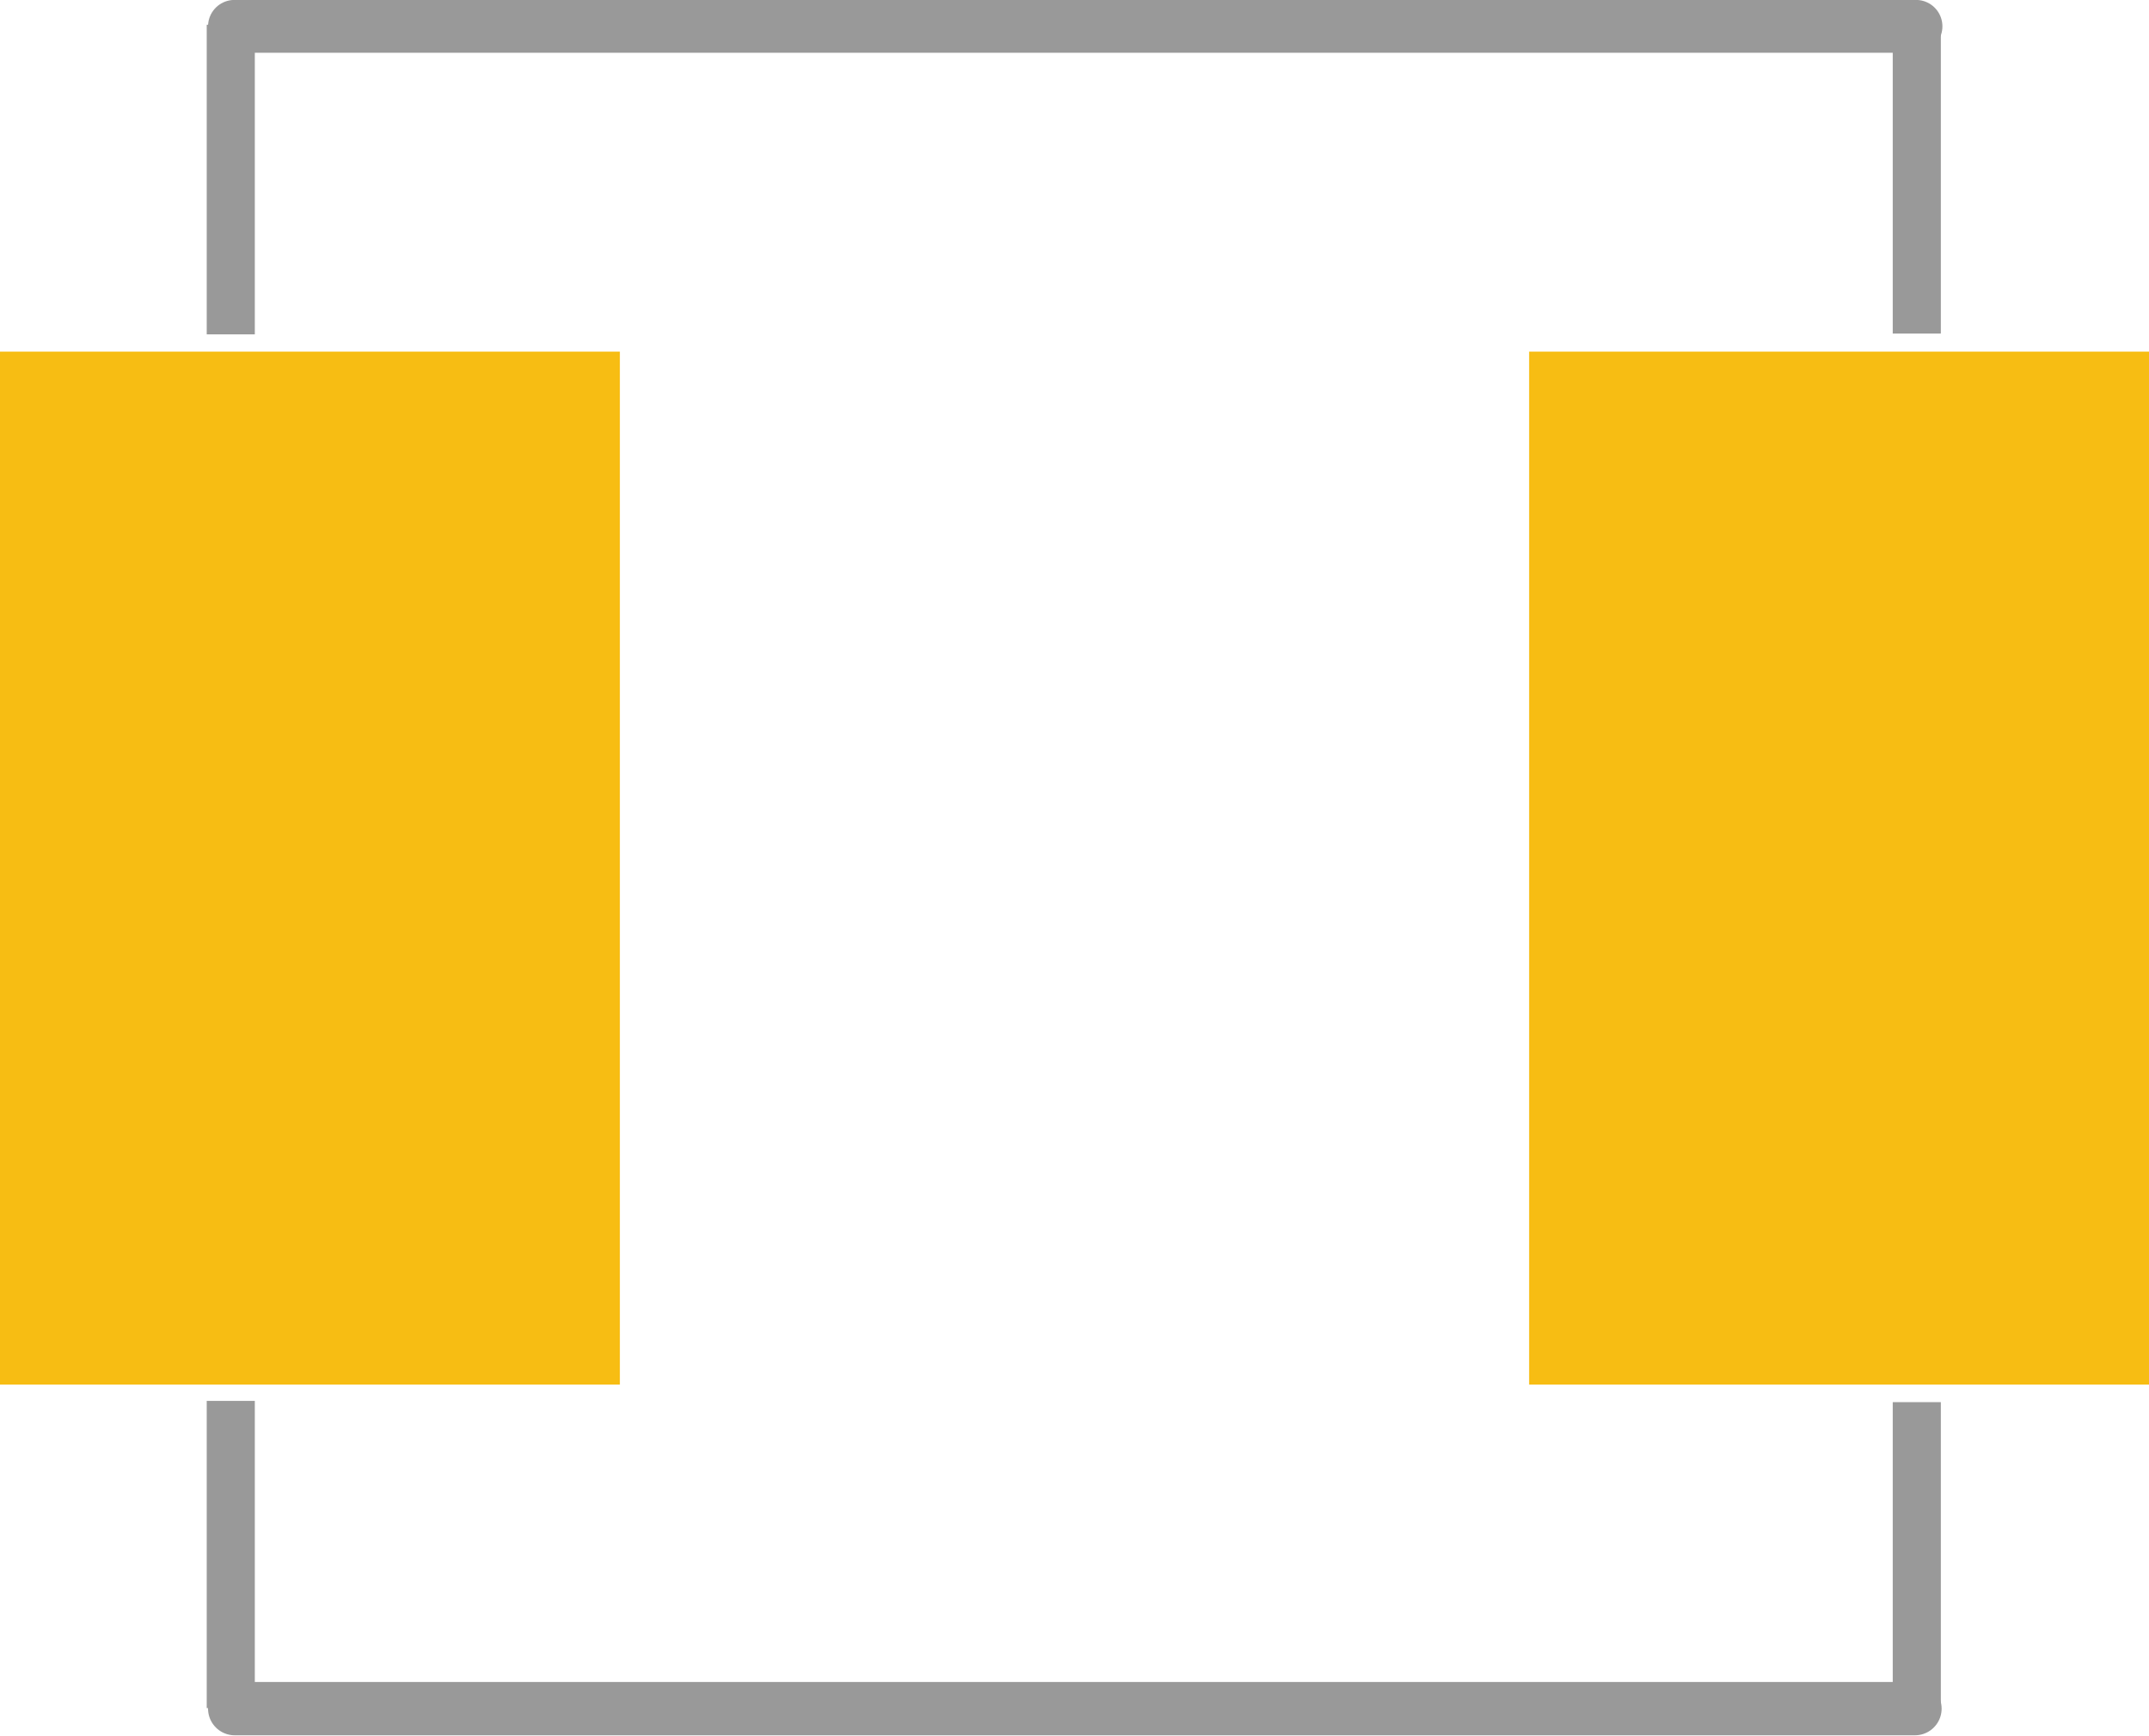
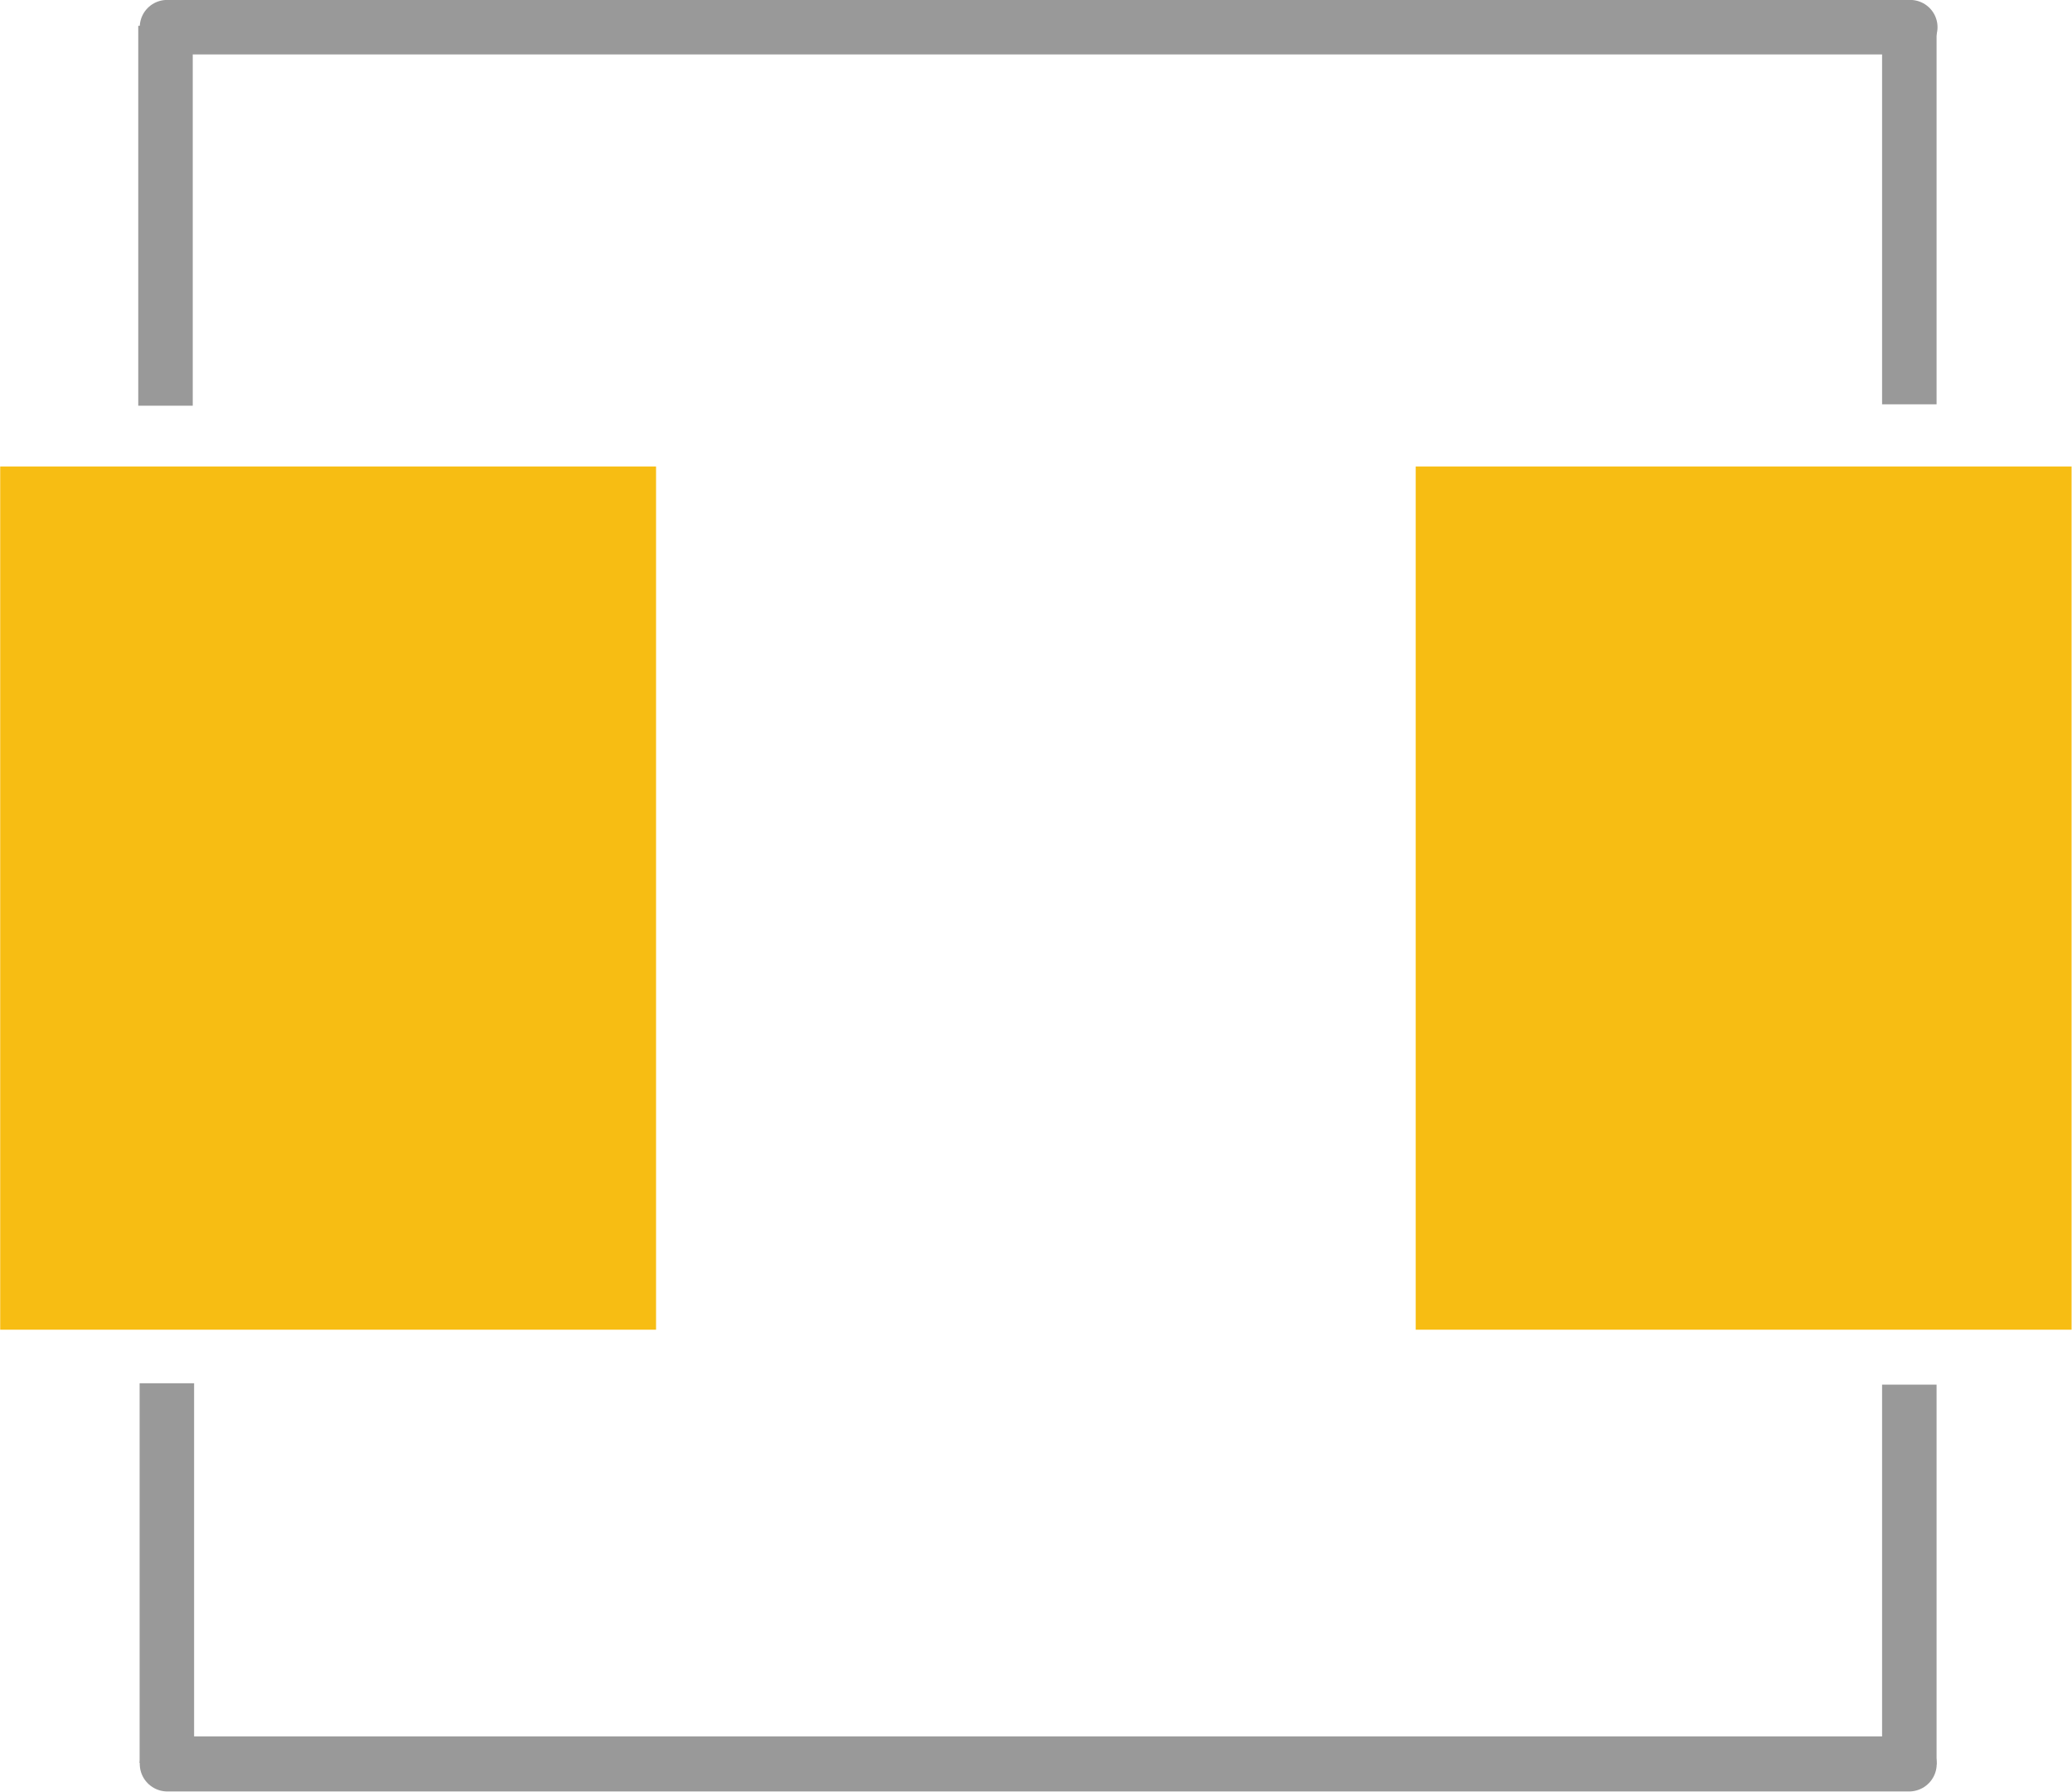
- <svg xmlns="http://www.w3.org/2000/svg" gorn="0" height="4.2mm" id="svg8886" version="1.2" viewBox="0 0 5.2 4.2" width="5.2mm" x="0in" y="0in">
+ <svg xmlns="http://www.w3.org/2000/svg" gorn="0" height="5.188mm" id="svg8886" version="1.2" viewBox="0 0 6 5.189" width="6mm" x="0in" y="0in">
  <defs id="defs8890" />
-   <g transform="matrix(0.9848504,0,0,1.250002,0,0.3485807)" id="g8">
+   <g transform="matrix(1.590912,0,0,1.250002,0,0.8484481)" id="g8">
    <g gorn="0.1.0" id="copper1">
-       <rect connectorname="1" fill="#f7bd13" gorn="0.1.0.0" height="2" id="connector0pad" stroke="none" stroke-linecap="round" stroke-width="0" width="1.523" x="0" y="0.402" />
-       <rect connectorname="2" fill="#f7bd13" gorn="0.1.0.1" height="2" id="connector1pad" stroke="none" stroke-linecap="round" stroke-width="0" width="1.523" x="3.757" y="0.402" />
+       <rect connectorname="1" fill="#f7bd13" gorn="0.1.0.0" height="2" id="connector0pad" stroke="none" stroke-linecap="round" stroke-width="0" width="1.194" x="0" y="0.402" />
+       <rect connectorname="2" fill="#f7bd13" gorn="0.1.0.1" height="2" id="connector1pad" stroke="none" stroke-linecap="round" stroke-width="0" width="1.194" x="2.577" y="0.402" />
    </g>
  </g>
-   <g transform="translate(0.30913,1.110693e-4)" id="g17">
-     <g gorn="0.2.0" id="silkscreen" transform="matrix(0.635965,0,0,0.6360887,0.0667468,0.00192416)">
+   <g transform="matrix(0.7890437,0,0,0.785778,0.2459995,0.00251418)" id="g17">
+     <g gorn="0.2.0" id="silkscreen">
      <line class="other" gorn="0.2.0.0" id="line8881" stroke="#f0f0f0" stroke-linecap="round" stroke-width="0.286" style="stroke:#999999;stroke-width:0.201;stroke-dasharray:none" x1="0.301" x2="6.699" y1="0.097" y2="0.097" />
      <line class="other" gorn="0.2.0.1" id="line8883" stroke="#f0f0f0" stroke-linecap="round" stroke-width="0.283" style="stroke:#999999;stroke-width:0.203;stroke-dasharray:none" x1="0.302" x2="6.695" y1="6.498" y2="6.498" />
-       <path d="M 0.287,0.091 V 1.269" gorn="0.2.0.2" id="path17523" style="opacity:1;fill:none;fill-rule:evenodd;stroke:#999999;stroke-width:0.183;stroke-linejoin:round;stroke-miterlimit:2;stroke-dasharray:none" />
-       <path d="M 0.287,5.327 V 6.496" gorn="0.2.0.3" id="path17523-7" style="fill:none;fill-rule:evenodd;stroke:#999999;stroke-width:0.183;stroke-linejoin:round;stroke-miterlimit:2;stroke-dasharray:none" />
-       <path d="M 6.702,0.087 V 1.266" gorn="0.2.0.4" id="path17523-77" style="fill:none;fill-rule:evenodd;stroke:#999999;stroke-width:0.183;stroke-linejoin:round;stroke-miterlimit:2;stroke-dasharray:none" />
-       <path d="M 6.702,5.332 V 6.5" gorn="0.2.0.5" id="path17523-7-2" style="fill:none;fill-rule:evenodd;stroke:#999999;stroke-width:0.183;stroke-linejoin:round;stroke-miterlimit:2;stroke-dasharray:none" />
+       <path d="M 0.295,0.092 V 1.492" gorn="0.2.0.2" id="path17523" style="opacity:1;fill:none;fill-rule:evenodd;stroke:#999999;stroke-width:0.2;stroke-linejoin:round;stroke-miterlimit:2;stroke-dasharray:none" />
+       <path d="M 0.3,5.095 V 6.495" gorn="0.2.0.3" id="path17523-7" style="fill:none;fill-rule:evenodd;stroke:#999999;stroke-width:0.2;stroke-linejoin:round;stroke-miterlimit:2;stroke-dasharray:none" />
+       <path d="M 6.696,0.087 V 1.487" gorn="0.2.0.4" id="path17523-77" style="fill:none;fill-rule:evenodd;stroke:#999999;stroke-width:0.2;stroke-linejoin:round;stroke-miterlimit:2;stroke-dasharray:none" />
+       <path d="M 6.696,5.1 V 6.5" gorn="0.2.0.5" id="path17523-7-2" style="fill:none;fill-rule:evenodd;stroke:#999999;stroke-width:0.2;stroke-linejoin:round;stroke-miterlimit:2;stroke-dasharray:none" />
    </g>
  </g>
</svg>
